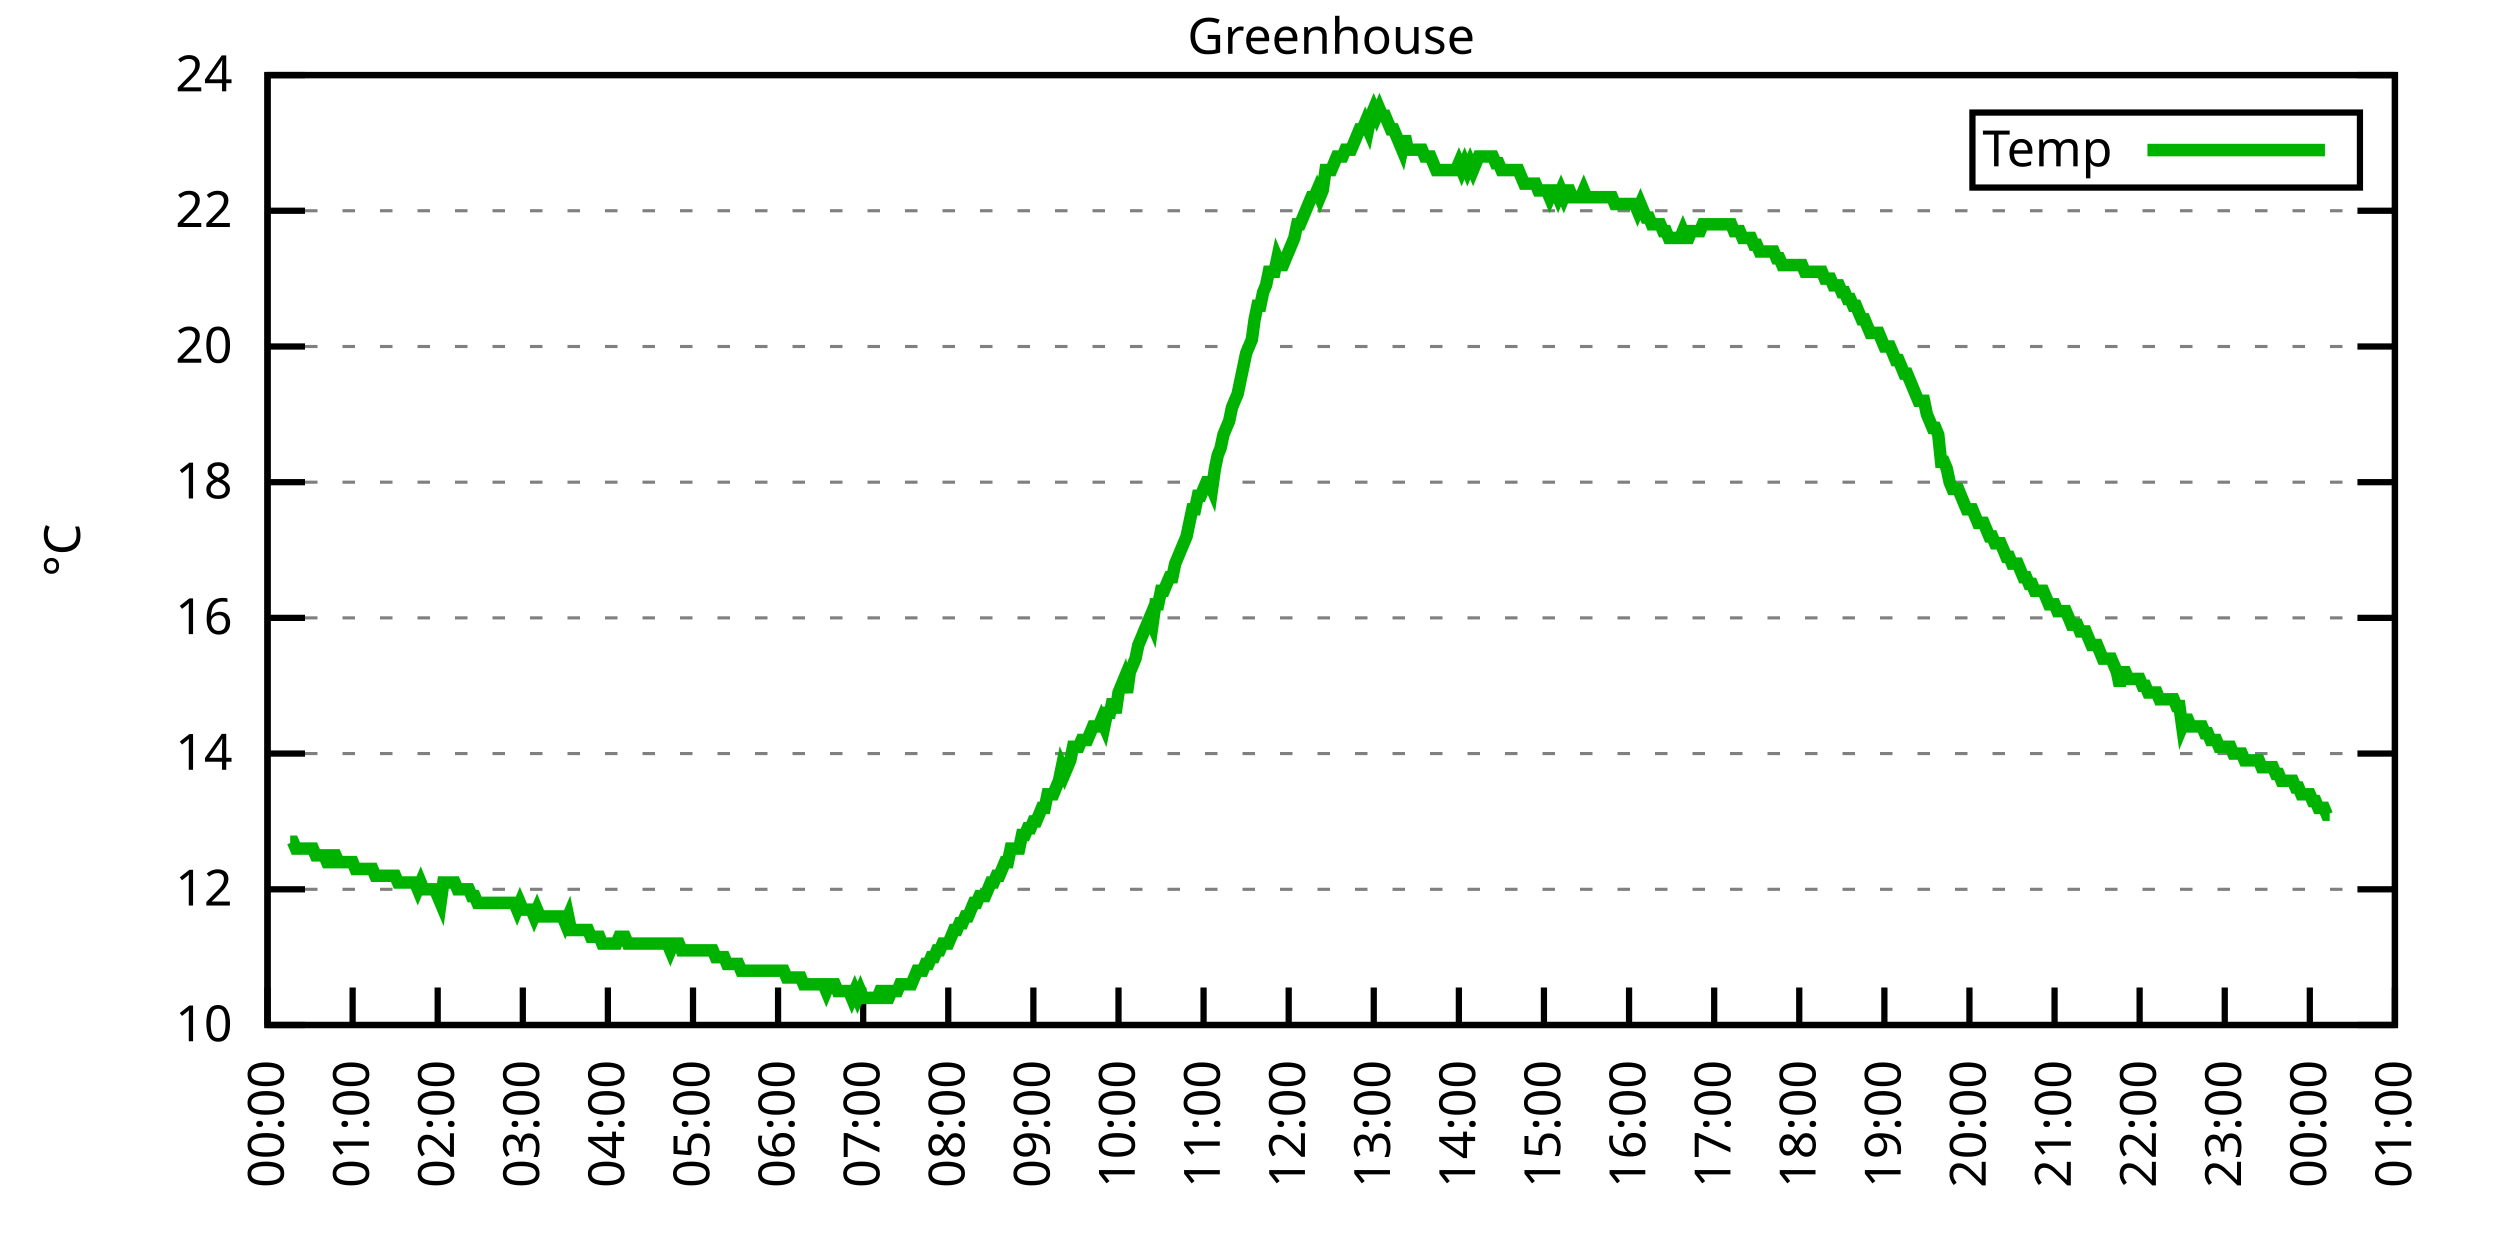
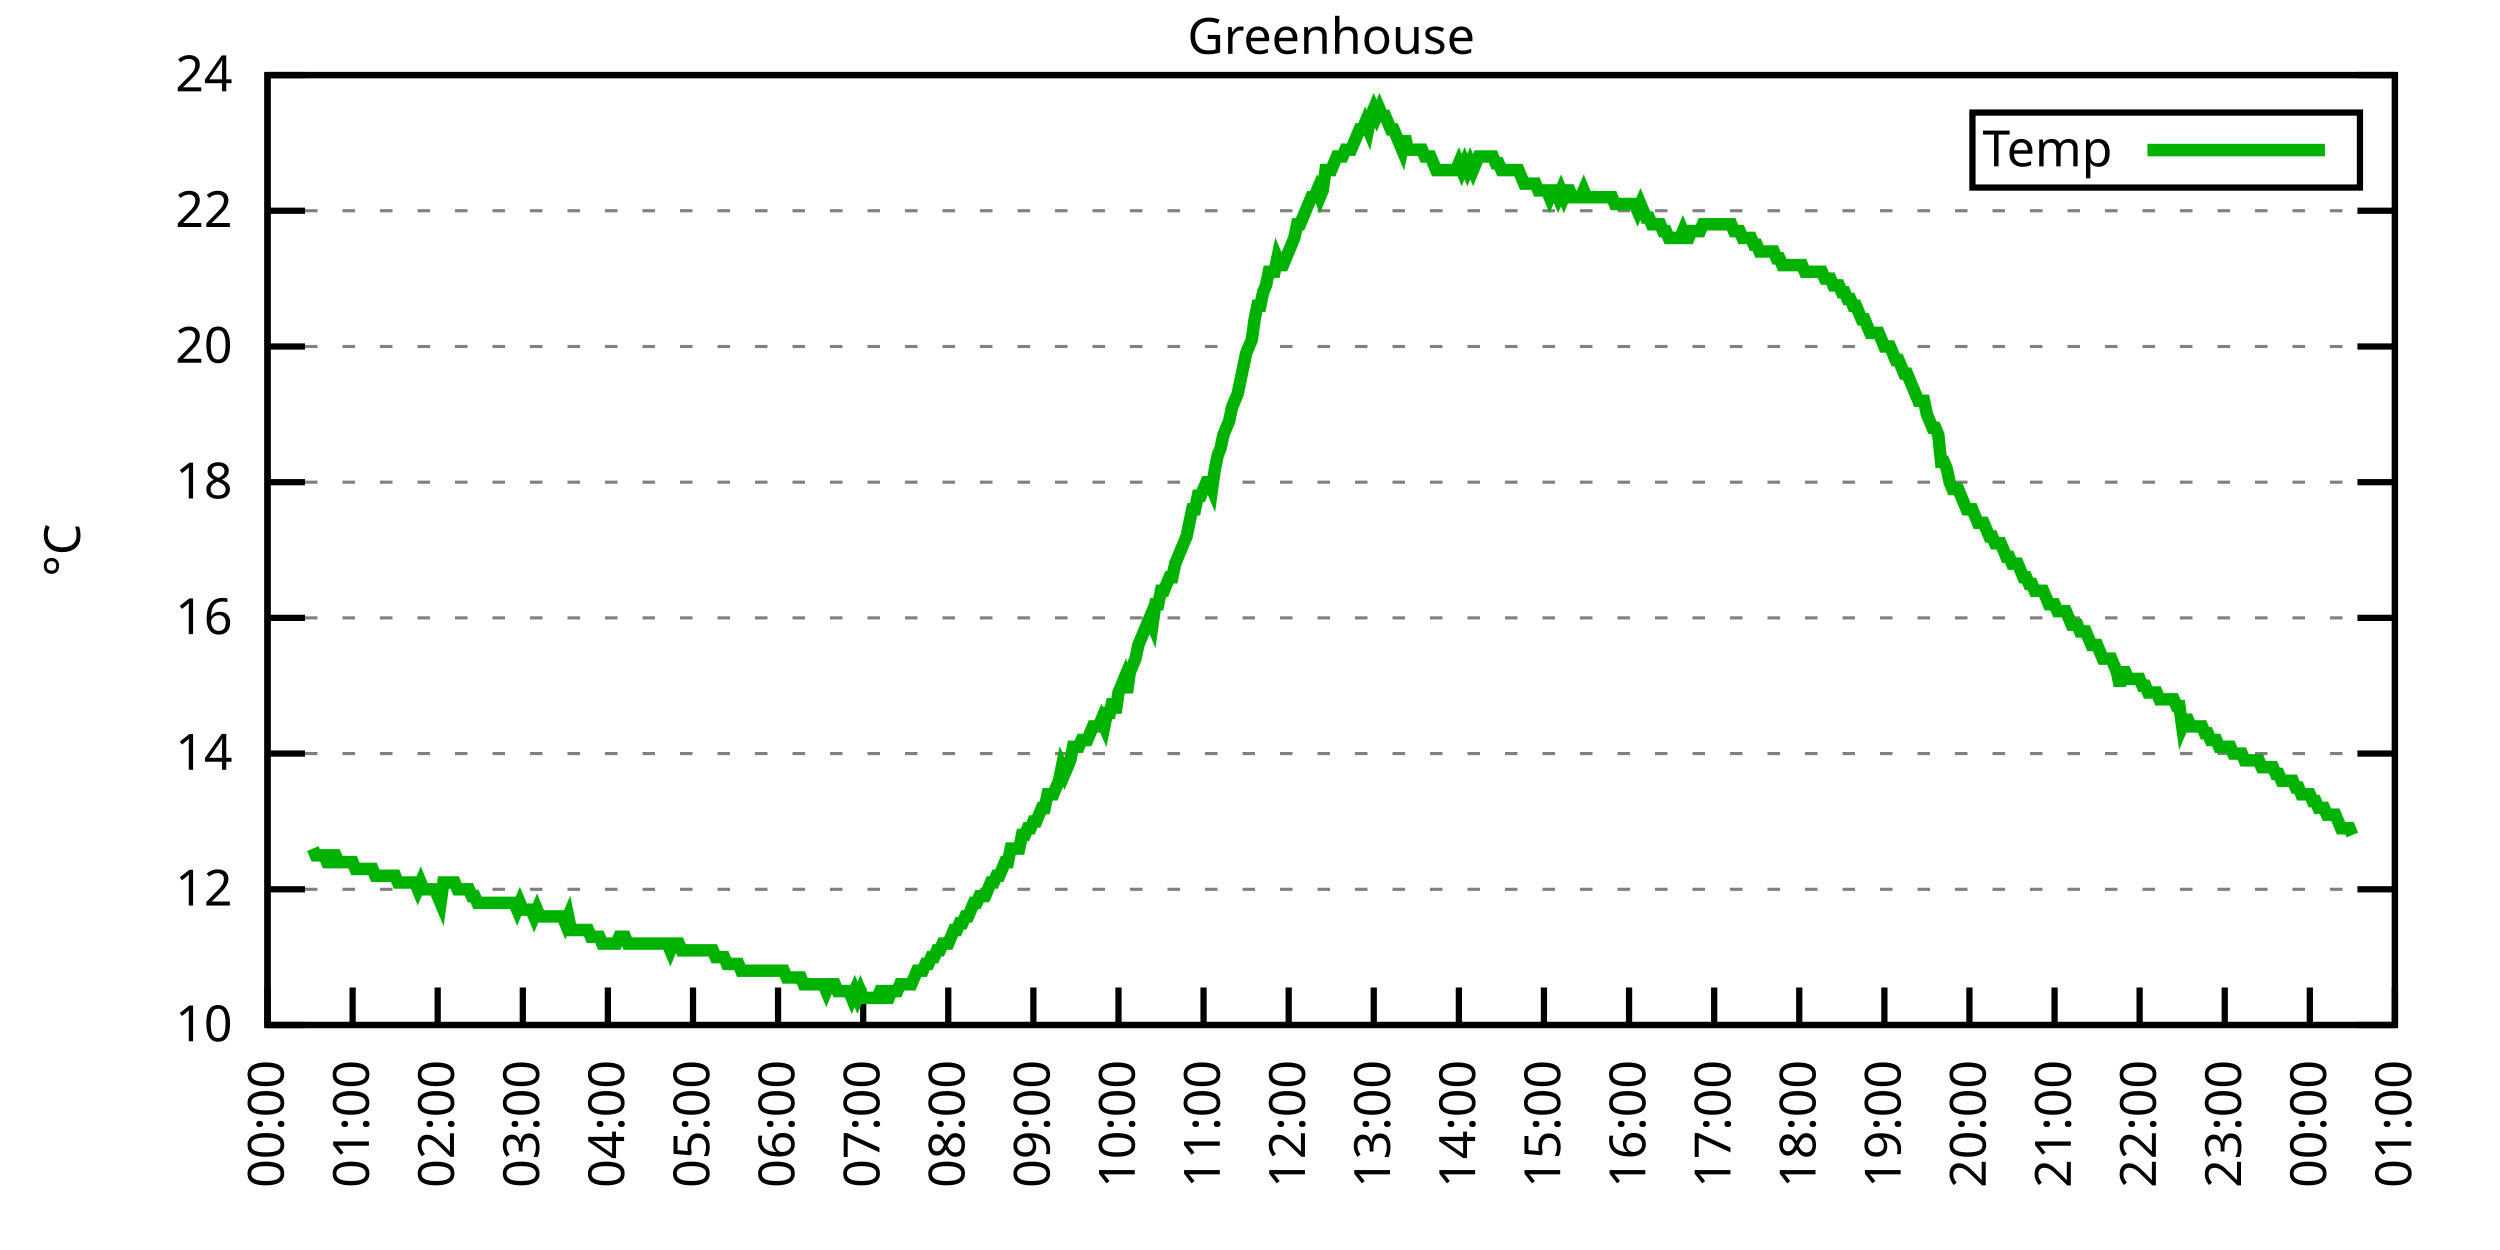
<svg xmlns="http://www.w3.org/2000/svg" xmlns:xlink="http://www.w3.org/1999/xlink" width="400" height="200" viewBox="0 0 400 200">
  <g id="gnuplot_canvas">
    <rect x="0" y="0" width="400" height="200" fill="none" />
    <defs>
      <circle id="gpDot" r="0.5" stroke-width="0.5" stroke="currentColor" />
      <path id="gpPt0" stroke-width="0.333" stroke="currentColor" d="M-1,0 h2 M0,-1 v2" />
      <path id="gpPt1" stroke-width="0.333" stroke="currentColor" d="M-1,-1 L1,1 M1,-1 L-1,1" />
      <path id="gpPt2" stroke-width="0.333" stroke="currentColor" d="M-1,0 L1,0 M0,-1 L0,1 M-1,-1 L1,1 M-1,1 L1,-1" />
      <rect id="gpPt3" stroke-width="0.333" stroke="currentColor" x="-1" y="-1" width="2" height="2" />
      <rect id="gpPt4" stroke-width="0.333" stroke="currentColor" fill="currentColor" x="-1" y="-1" width="2" height="2" />
      <circle id="gpPt5" stroke-width="0.333" stroke="currentColor" cx="0" cy="0" r="1" />
      <use xlink:href="#gpPt5" id="gpPt6" fill="currentColor" stroke="none" />
      <path id="gpPt7" stroke-width="0.333" stroke="currentColor" d="M0,-1.33 L-1.33,0.67 L1.33,0.67 z" />
      <use xlink:href="#gpPt7" id="gpPt8" fill="currentColor" stroke="none" />
      <use xlink:href="#gpPt7" id="gpPt9" stroke="currentColor" transform="rotate(180)" />
      <use xlink:href="#gpPt9" id="gpPt10" fill="currentColor" stroke="none" />
      <use xlink:href="#gpPt3" id="gpPt11" stroke="currentColor" transform="rotate(45)" />
      <use xlink:href="#gpPt11" id="gpPt12" fill="currentColor" stroke="none" />
      <path id="gpPt13" stroke-width="0.333" stroke="currentColor" d="M0,1.330 L1.265,0.411 L0.782,-1.067 L-0.782,-1.076 L-1.265,0.411 z" />
      <use xlink:href="#gpPt13" id="gpPt14" fill="currentColor" stroke="none" />
      <filter id="textbox" filterUnits="objectBoundingBox" x="0" y="0" height="1" width="1">
        <feFlood flood-color="white" flood-opacity="1" result="bgnd" />
        <feComposite in="SourceGraphic" in2="bgnd" operator="atop" />
      </filter>
      <filter id="greybox" filterUnits="objectBoundingBox" x="0" y="0" height="1" width="1">
        <feFlood flood-color="lightgrey" flood-opacity="1" result="grey" />
        <feComposite in="SourceGraphic" in2="grey" operator="atop" />
      </filter>
    </defs>
    <g fill="none" color="white" stroke="currentColor" stroke-width="1.00" stroke-linecap="butt" stroke-linejoin="miter">
</g>
    <g fill="none" color="black" stroke="currentColor" stroke-width="1.00" stroke-linecap="butt" stroke-linejoin="miter">
      <g stroke="none" shape-rendering="crispEdges">
        <polygon fill="rgb(255, 255, 255)" points="42.80,164.00 383.18,164.00 383.18,12.02 42.80,12.02 " />
      </g>
    </g>
    <g fill="none" color="black" stroke="currentColor" stroke-width="1.00" stroke-linecap="butt" stroke-linejoin="miter">
</g>
    <g fill="none" color="black" stroke="black" stroke-width="0.50" stroke-linecap="butt" stroke-linejoin="miter">
</g>
    <g fill="none" color="gray" stroke="currentColor" stroke-width="0.50" stroke-linecap="butt" stroke-linejoin="miter">
      <path stroke="gray" stroke-dasharray="2,4" class="gridline" d="M42.80,164.00 L383.19,164.00  " />
    </g>
    <g fill="none" color="gray" stroke="gray" stroke-width="1.00" stroke-linecap="butt" stroke-linejoin="miter">
</g>
    <g fill="none" color="black" stroke="currentColor" stroke-width="1.00" stroke-linecap="butt" stroke-linejoin="miter">
      <path stroke="black" d="M42.80,164.00 L48.80,164.00 M383.19,164.00 L377.19,164.00  " />
      <g transform="translate(37.20,166.60)" stroke="none" fill="black" font-family="Sans" font-size="8.00" text-anchor="end">
        <text>
          <tspan font-family="Sans"> 10</tspan>
        </text>
      </g>
    </g>
    <g fill="none" color="black" stroke="currentColor" stroke-width="1.00" stroke-linecap="butt" stroke-linejoin="miter">
</g>
    <g fill="none" color="black" stroke="black" stroke-width="0.50" stroke-linecap="butt" stroke-linejoin="miter">
</g>
    <g fill="none" color="gray" stroke="currentColor" stroke-width="0.50" stroke-linecap="butt" stroke-linejoin="miter">
      <path stroke="gray" stroke-dasharray="2,4" class="gridline" d="M42.80,142.29 L383.19,142.29  " />
    </g>
    <g fill="none" color="gray" stroke="gray" stroke-width="1.00" stroke-linecap="butt" stroke-linejoin="miter">
</g>
    <g fill="none" color="black" stroke="currentColor" stroke-width="1.00" stroke-linecap="butt" stroke-linejoin="miter">
      <path stroke="black" d="M42.80,142.29 L48.80,142.29 M383.19,142.29 L377.19,142.29  " />
      <g transform="translate(37.20,144.89)" stroke="none" fill="black" font-family="Sans" font-size="8.00" text-anchor="end">
        <text>
          <tspan font-family="Sans"> 12</tspan>
        </text>
      </g>
    </g>
    <g fill="none" color="black" stroke="currentColor" stroke-width="1.00" stroke-linecap="butt" stroke-linejoin="miter">
</g>
    <g fill="none" color="black" stroke="black" stroke-width="0.50" stroke-linecap="butt" stroke-linejoin="miter">
</g>
    <g fill="none" color="gray" stroke="currentColor" stroke-width="0.50" stroke-linecap="butt" stroke-linejoin="miter">
      <path stroke="gray" stroke-dasharray="2,4" class="gridline" d="M42.80,120.57 L383.19,120.57  " />
    </g>
    <g fill="none" color="gray" stroke="gray" stroke-width="1.00" stroke-linecap="butt" stroke-linejoin="miter">
</g>
    <g fill="none" color="black" stroke="currentColor" stroke-width="1.00" stroke-linecap="butt" stroke-linejoin="miter">
      <path stroke="black" d="M42.80,120.57 L48.80,120.57 M383.19,120.57 L377.19,120.57  " />
      <g transform="translate(37.20,123.17)" stroke="none" fill="black" font-family="Sans" font-size="8.00" text-anchor="end">
        <text>
          <tspan font-family="Sans"> 14</tspan>
        </text>
      </g>
    </g>
    <g fill="none" color="black" stroke="currentColor" stroke-width="1.00" stroke-linecap="butt" stroke-linejoin="miter">
</g>
    <g fill="none" color="black" stroke="black" stroke-width="0.50" stroke-linecap="butt" stroke-linejoin="miter">
</g>
    <g fill="none" color="gray" stroke="currentColor" stroke-width="0.50" stroke-linecap="butt" stroke-linejoin="miter">
      <path stroke="gray" stroke-dasharray="2,4" class="gridline" d="M42.80,98.86 L383.19,98.86  " />
    </g>
    <g fill="none" color="gray" stroke="gray" stroke-width="1.00" stroke-linecap="butt" stroke-linejoin="miter">
</g>
    <g fill="none" color="black" stroke="currentColor" stroke-width="1.00" stroke-linecap="butt" stroke-linejoin="miter">
      <path stroke="black" d="M42.80,98.86 L48.80,98.86 M383.19,98.86 L377.19,98.86  " />
      <g transform="translate(37.20,101.46)" stroke="none" fill="black" font-family="Sans" font-size="8.00" text-anchor="end">
        <text>
          <tspan font-family="Sans"> 16</tspan>
        </text>
      </g>
    </g>
    <g fill="none" color="black" stroke="currentColor" stroke-width="1.00" stroke-linecap="butt" stroke-linejoin="miter">
</g>
    <g fill="none" color="black" stroke="black" stroke-width="0.50" stroke-linecap="butt" stroke-linejoin="miter">
</g>
    <g fill="none" color="gray" stroke="currentColor" stroke-width="0.50" stroke-linecap="butt" stroke-linejoin="miter">
      <path stroke="gray" stroke-dasharray="2,4" class="gridline" d="M42.80,77.15 L383.19,77.15  " />
    </g>
    <g fill="none" color="gray" stroke="gray" stroke-width="1.00" stroke-linecap="butt" stroke-linejoin="miter">
</g>
    <g fill="none" color="black" stroke="currentColor" stroke-width="1.00" stroke-linecap="butt" stroke-linejoin="miter">
      <path stroke="black" d="M42.80,77.15 L48.80,77.15 M383.19,77.15 L377.19,77.15  " />
      <g transform="translate(37.20,79.75)" stroke="none" fill="black" font-family="Sans" font-size="8.00" text-anchor="end">
        <text>
          <tspan font-family="Sans"> 18</tspan>
        </text>
      </g>
    </g>
    <g fill="none" color="black" stroke="currentColor" stroke-width="1.00" stroke-linecap="butt" stroke-linejoin="miter">
</g>
    <g fill="none" color="black" stroke="black" stroke-width="0.50" stroke-linecap="butt" stroke-linejoin="miter">
</g>
    <g fill="none" color="gray" stroke="currentColor" stroke-width="0.50" stroke-linecap="butt" stroke-linejoin="miter">
      <path stroke="gray" stroke-dasharray="2,4" class="gridline" d="M42.80,55.44 L383.19,55.44  " />
    </g>
    <g fill="none" color="gray" stroke="gray" stroke-width="1.00" stroke-linecap="butt" stroke-linejoin="miter">
</g>
    <g fill="none" color="black" stroke="currentColor" stroke-width="1.00" stroke-linecap="butt" stroke-linejoin="miter">
      <path stroke="black" d="M42.80,55.44 L48.80,55.44 M383.19,55.44 L377.19,55.44  " />
      <g transform="translate(37.20,58.04)" stroke="none" fill="black" font-family="Sans" font-size="8.00" text-anchor="end">
        <text>
          <tspan font-family="Sans"> 20</tspan>
        </text>
      </g>
    </g>
    <g fill="none" color="black" stroke="currentColor" stroke-width="1.00" stroke-linecap="butt" stroke-linejoin="miter">
</g>
    <g fill="none" color="black" stroke="black" stroke-width="0.50" stroke-linecap="butt" stroke-linejoin="miter">
</g>
    <g fill="none" color="gray" stroke="currentColor" stroke-width="0.50" stroke-linecap="butt" stroke-linejoin="miter">
      <path stroke="gray" stroke-dasharray="2,4" class="gridline" d="M42.80,33.72 L383.19,33.72  " />
    </g>
    <g fill="none" color="gray" stroke="gray" stroke-width="1.00" stroke-linecap="butt" stroke-linejoin="miter">
</g>
    <g fill="none" color="black" stroke="currentColor" stroke-width="1.00" stroke-linecap="butt" stroke-linejoin="miter">
      <path stroke="black" d="M42.80,33.72 L48.80,33.72 M383.19,33.72 L377.19,33.72  " />
      <g transform="translate(37.20,36.32)" stroke="none" fill="black" font-family="Sans" font-size="8.00" text-anchor="end">
        <text>
          <tspan font-family="Sans"> 22</tspan>
        </text>
      </g>
    </g>
    <g fill="none" color="black" stroke="currentColor" stroke-width="1.00" stroke-linecap="butt" stroke-linejoin="miter">
</g>
    <g fill="none" color="black" stroke="black" stroke-width="0.50" stroke-linecap="butt" stroke-linejoin="miter">
</g>
    <g fill="none" color="gray" stroke="currentColor" stroke-width="0.50" stroke-linecap="butt" stroke-linejoin="miter">
      <path stroke="gray" stroke-dasharray="2,4" class="gridline" d="M42.80,12.01 L383.19,12.01  " />
    </g>
    <g fill="none" color="gray" stroke="gray" stroke-width="1.00" stroke-linecap="butt" stroke-linejoin="miter">
</g>
    <g fill="none" color="black" stroke="currentColor" stroke-width="1.00" stroke-linecap="butt" stroke-linejoin="miter">
      <path stroke="black" d="M42.80,12.01 L48.80,12.01 M383.19,12.01 L377.19,12.01  " />
      <g transform="translate(37.20,14.61)" stroke="none" fill="black" font-family="Sans" font-size="8.00" text-anchor="end">
        <text>
          <tspan font-family="Sans"> 24</tspan>
        </text>
      </g>
    </g>
    <g fill="none" color="black" stroke="currentColor" stroke-width="1.00" stroke-linecap="butt" stroke-linejoin="miter">
      <path stroke="black" d="M42.80,164.00 L42.80,158.00  " />
      <g transform="translate(45.40,169.60) rotate(270.00)" stroke="none" fill="black" font-family="Sans" font-size="8.00" text-anchor="end">
        <text>
          <tspan font-family="Sans">00:00</tspan>
        </text>
      </g>
    </g>
    <g fill="none" color="black" stroke="currentColor" stroke-width="1.00" stroke-linecap="butt" stroke-linejoin="miter">
      <path stroke="black" d="M56.42,164.00 L56.42,158.00  " />
      <g transform="translate(59.02,169.60) rotate(270.00)" stroke="none" fill="black" font-family="Sans" font-size="8.00" text-anchor="end">
        <text>
          <tspan font-family="Sans">01:00</tspan>
        </text>
      </g>
    </g>
    <g fill="none" color="black" stroke="currentColor" stroke-width="1.00" stroke-linecap="butt" stroke-linejoin="miter">
      <path stroke="black" d="M70.03,164.00 L70.03,158.00  " />
      <g transform="translate(72.63,169.60) rotate(270.00)" stroke="none" fill="black" font-family="Sans" font-size="8.00" text-anchor="end">
        <text>
          <tspan font-family="Sans">02:00</tspan>
        </text>
      </g>
    </g>
    <g fill="none" color="black" stroke="currentColor" stroke-width="1.00" stroke-linecap="butt" stroke-linejoin="miter">
      <path stroke="black" d="M83.65,164.00 L83.65,158.00  " />
      <g transform="translate(86.25,169.60) rotate(270.00)" stroke="none" fill="black" font-family="Sans" font-size="8.00" text-anchor="end">
        <text>
          <tspan font-family="Sans">03:00</tspan>
        </text>
      </g>
    </g>
    <g fill="none" color="black" stroke="currentColor" stroke-width="1.00" stroke-linecap="butt" stroke-linejoin="miter">
      <path stroke="black" d="M97.26,164.00 L97.26,158.00  " />
      <g transform="translate(99.86,169.60) rotate(270.00)" stroke="none" fill="black" font-family="Sans" font-size="8.00" text-anchor="end">
        <text>
          <tspan font-family="Sans">04:00</tspan>
        </text>
      </g>
    </g>
    <g fill="none" color="black" stroke="currentColor" stroke-width="1.00" stroke-linecap="butt" stroke-linejoin="miter">
      <path stroke="black" d="M110.88,164.00 L110.88,158.00  " />
      <g transform="translate(113.48,169.60) rotate(270.00)" stroke="none" fill="black" font-family="Sans" font-size="8.00" text-anchor="end">
        <text>
          <tspan font-family="Sans">05:00</tspan>
        </text>
      </g>
    </g>
    <g fill="none" color="black" stroke="currentColor" stroke-width="1.00" stroke-linecap="butt" stroke-linejoin="miter">
      <path stroke="black" d="M124.49,164.00 L124.49,158.00  " />
      <g transform="translate(127.09,169.60) rotate(270.00)" stroke="none" fill="black" font-family="Sans" font-size="8.00" text-anchor="end">
        <text>
          <tspan font-family="Sans">06:00</tspan>
        </text>
      </g>
    </g>
    <g fill="none" color="black" stroke="currentColor" stroke-width="1.00" stroke-linecap="butt" stroke-linejoin="miter">
      <path stroke="black" d="M138.11,164.00 L138.11,158.00  " />
      <g transform="translate(140.71,169.60) rotate(270.00)" stroke="none" fill="black" font-family="Sans" font-size="8.00" text-anchor="end">
        <text>
          <tspan font-family="Sans">07:00</tspan>
        </text>
      </g>
    </g>
    <g fill="none" color="black" stroke="currentColor" stroke-width="1.00" stroke-linecap="butt" stroke-linejoin="miter">
      <path stroke="black" d="M151.72,164.00 L151.72,158.00  " />
      <g transform="translate(154.32,169.60) rotate(270.00)" stroke="none" fill="black" font-family="Sans" font-size="8.00" text-anchor="end">
        <text>
          <tspan font-family="Sans">08:00</tspan>
        </text>
      </g>
    </g>
    <g fill="none" color="black" stroke="currentColor" stroke-width="1.00" stroke-linecap="butt" stroke-linejoin="miter">
      <path stroke="black" d="M165.34,164.00 L165.34,158.00  " />
      <g transform="translate(167.94,169.60) rotate(270.00)" stroke="none" fill="black" font-family="Sans" font-size="8.00" text-anchor="end">
        <text>
          <tspan font-family="Sans">09:00</tspan>
        </text>
      </g>
    </g>
    <g fill="none" color="black" stroke="currentColor" stroke-width="1.00" stroke-linecap="butt" stroke-linejoin="miter">
      <path stroke="black" d="M178.96,164.00 L178.96,158.00  " />
      <g transform="translate(181.56,169.60) rotate(270.00)" stroke="none" fill="black" font-family="Sans" font-size="8.00" text-anchor="end">
        <text>
          <tspan font-family="Sans">10:00</tspan>
        </text>
      </g>
    </g>
    <g fill="none" color="black" stroke="currentColor" stroke-width="1.00" stroke-linecap="butt" stroke-linejoin="miter">
      <path stroke="black" d="M192.57,164.00 L192.57,158.00  " />
      <g transform="translate(195.17,169.60) rotate(270.00)" stroke="none" fill="black" font-family="Sans" font-size="8.00" text-anchor="end">
        <text>
          <tspan font-family="Sans">11:00</tspan>
        </text>
      </g>
    </g>
    <g fill="none" color="black" stroke="currentColor" stroke-width="1.00" stroke-linecap="butt" stroke-linejoin="miter">
      <path stroke="black" d="M206.19,164.00 L206.19,158.00  " />
      <g transform="translate(208.79,169.60) rotate(270.00)" stroke="none" fill="black" font-family="Sans" font-size="8.00" text-anchor="end">
        <text>
          <tspan font-family="Sans">12:00</tspan>
        </text>
      </g>
    </g>
    <g fill="none" color="black" stroke="currentColor" stroke-width="1.00" stroke-linecap="butt" stroke-linejoin="miter">
      <path stroke="black" d="M219.80,164.00 L219.80,158.00  " />
      <g transform="translate(222.40,169.60) rotate(270.00)" stroke="none" fill="black" font-family="Sans" font-size="8.00" text-anchor="end">
        <text>
          <tspan font-family="Sans">13:00</tspan>
        </text>
      </g>
    </g>
    <g fill="none" color="black" stroke="currentColor" stroke-width="1.00" stroke-linecap="butt" stroke-linejoin="miter">
      <path stroke="black" d="M233.42,164.00 L233.42,158.00  " />
      <g transform="translate(236.02,169.60) rotate(270.00)" stroke="none" fill="black" font-family="Sans" font-size="8.00" text-anchor="end">
        <text>
          <tspan font-family="Sans">14:00</tspan>
        </text>
      </g>
    </g>
    <g fill="none" color="black" stroke="currentColor" stroke-width="1.00" stroke-linecap="butt" stroke-linejoin="miter">
      <path stroke="black" d="M247.03,164.00 L247.03,158.00  " />
      <g transform="translate(249.63,169.60) rotate(270.00)" stroke="none" fill="black" font-family="Sans" font-size="8.00" text-anchor="end">
        <text>
          <tspan font-family="Sans">15:00</tspan>
        </text>
      </g>
    </g>
    <g fill="none" color="black" stroke="currentColor" stroke-width="1.00" stroke-linecap="butt" stroke-linejoin="miter">
      <path stroke="black" d="M260.65,164.00 L260.65,158.00  " />
      <g transform="translate(263.25,169.60) rotate(270.00)" stroke="none" fill="black" font-family="Sans" font-size="8.00" text-anchor="end">
        <text>
          <tspan font-family="Sans">16:00</tspan>
        </text>
      </g>
    </g>
    <g fill="none" color="black" stroke="currentColor" stroke-width="1.00" stroke-linecap="butt" stroke-linejoin="miter">
      <path stroke="black" d="M274.27,164.00 L274.27,158.00  " />
      <g transform="translate(276.87,169.60) rotate(270.00)" stroke="none" fill="black" font-family="Sans" font-size="8.00" text-anchor="end">
        <text>
          <tspan font-family="Sans">17:00</tspan>
        </text>
      </g>
    </g>
    <g fill="none" color="black" stroke="currentColor" stroke-width="1.00" stroke-linecap="butt" stroke-linejoin="miter">
      <path stroke="black" d="M287.88,164.00 L287.88,158.00  " />
      <g transform="translate(290.48,169.60) rotate(270.00)" stroke="none" fill="black" font-family="Sans" font-size="8.00" text-anchor="end">
        <text>
          <tspan font-family="Sans">18:00</tspan>
        </text>
      </g>
    </g>
    <g fill="none" color="black" stroke="currentColor" stroke-width="1.00" stroke-linecap="butt" stroke-linejoin="miter">
      <path stroke="black" d="M301.50,164.00 L301.50,158.00  " />
      <g transform="translate(304.10,169.60) rotate(270.00)" stroke="none" fill="black" font-family="Sans" font-size="8.00" text-anchor="end">
        <text>
          <tspan font-family="Sans">19:00</tspan>
        </text>
      </g>
    </g>
    <g fill="none" color="black" stroke="currentColor" stroke-width="1.00" stroke-linecap="butt" stroke-linejoin="miter">
      <path stroke="black" d="M315.11,164.00 L315.11,158.00  " />
      <g transform="translate(317.71,169.60) rotate(270.00)" stroke="none" fill="black" font-family="Sans" font-size="8.00" text-anchor="end">
        <text>
          <tspan font-family="Sans">20:00</tspan>
        </text>
      </g>
    </g>
    <g fill="none" color="black" stroke="currentColor" stroke-width="1.00" stroke-linecap="butt" stroke-linejoin="miter">
      <path stroke="black" d="M328.73,164.00 L328.73,158.00  " />
      <g transform="translate(331.33,169.60) rotate(270.00)" stroke="none" fill="black" font-family="Sans" font-size="8.00" text-anchor="end">
        <text>
          <tspan font-family="Sans">21:00</tspan>
        </text>
      </g>
    </g>
    <g fill="none" color="black" stroke="currentColor" stroke-width="1.00" stroke-linecap="butt" stroke-linejoin="miter">
      <path stroke="black" d="M342.34,164.00 L342.34,158.00  " />
      <g transform="translate(344.94,169.60) rotate(270.00)" stroke="none" fill="black" font-family="Sans" font-size="8.00" text-anchor="end">
        <text>
          <tspan font-family="Sans">22:00</tspan>
        </text>
      </g>
    </g>
    <g fill="none" color="black" stroke="currentColor" stroke-width="1.00" stroke-linecap="butt" stroke-linejoin="miter">
      <path stroke="black" d="M355.96,164.00 L355.96,158.00  " />
      <g transform="translate(358.56,169.60) rotate(270.00)" stroke="none" fill="black" font-family="Sans" font-size="8.00" text-anchor="end">
        <text>
          <tspan font-family="Sans">23:00</tspan>
        </text>
      </g>
    </g>
    <g fill="none" color="black" stroke="currentColor" stroke-width="1.00" stroke-linecap="butt" stroke-linejoin="miter">
      <path stroke="black" d="M369.57,164.00 L369.57,158.00  " />
      <g transform="translate(372.17,169.60) rotate(270.00)" stroke="none" fill="black" font-family="Sans" font-size="8.00" text-anchor="end">
        <text>
          <tspan font-family="Sans">00:00</tspan>
        </text>
      </g>
    </g>
    <g fill="none" color="black" stroke="currentColor" stroke-width="1.00" stroke-linecap="butt" stroke-linejoin="miter">
      <path stroke="black" d="M383.19,164.00 L383.19,158.00  " />
      <g transform="translate(385.79,169.60) rotate(270.00)" stroke="none" fill="black" font-family="Sans" font-size="8.00" text-anchor="end">
        <text>
          <tspan font-family="Sans">01:00</tspan>
        </text>
      </g>
    </g>
    <g fill="none" color="black" stroke="currentColor" stroke-width="1.00" stroke-linecap="butt" stroke-linejoin="miter">
</g>
    <g fill="none" color="black" stroke="currentColor" stroke-width="1.00" stroke-linecap="butt" stroke-linejoin="miter">
      <path stroke="black" d="M42.80,12.01 L42.80,164.00 L383.19,164.00 L383.19,12.01 L42.80,12.01 Z  " />
    </g>
    <g fill="none" color="black" stroke="currentColor" stroke-width="1.00" stroke-linecap="butt" stroke-linejoin="miter">
</g>
    <g fill="none" color="black" stroke="currentColor" stroke-width="1.00" stroke-linecap="butt" stroke-linejoin="miter">
      <path stroke="black" d="M315.59,30.01 L315.59,18.01 L377.59,18.01 L377.59,30.01 L315.59,30.01 Z  " />
    </g>
    <g id="Greenhouse_plot_1">
      <g fill="none" color="white" stroke="black" stroke-width="2.00" stroke-linecap="butt" stroke-linejoin="miter">
</g>
      <g fill="none" color="black" stroke="currentColor" stroke-width="2.00" stroke-linecap="butt" stroke-linejoin="miter">
        <g transform="translate(337.99,26.61)" stroke="none" fill="black" font-family="Sans" font-size="8.00" text-anchor="end">
          <text>
            <tspan font-family="Sans">Temp</tspan>
          </text>
        </g>
      </g>
      <g fill="none" color="black" stroke="currentColor" stroke-width="2.00" stroke-linecap="butt" stroke-linejoin="miter">
-         <path stroke="rgb(  0, 178,   0)" d="M343.59,24.01 L371.99,24.01 M46.43,134.69 L46.88,134.69 L47.34,135.77 L47.79,135.77 L48.25,135.77 L48.70,135.77   L49.15,135.77 L49.61,135.77 L50.06,135.77 L50.52,136.86 L50.97,136.86 L51.42,136.86 L51.88,136.86 L52.33,137.94   L52.78,137.94 L53.24,136.86 L53.69,136.86 L54.15,137.94 L54.60,137.94 L55.05,137.94 L55.51,137.94 L55.96,137.94   L56.42,137.94 L56.87,139.03 L57.32,139.03 L57.78,139.03 L58.23,139.03 L58.68,139.03 L59.14,139.03 L59.59,139.03   L60.05,140.12 L60.50,140.12 L60.95,140.12 L61.41,140.12 L61.86,140.12 L62.32,140.12 L62.77,140.12 L63.22,140.12   L63.68,141.20 L64.13,141.20 L64.58,141.20 L65.04,141.20 L65.49,141.20 L65.95,141.20 L66.40,141.20 L66.85,142.29   L67.31,141.20 L67.76,142.29 L68.22,142.29 L68.67,142.29 L69.12,142.29 L69.58,142.29 L70.03,143.37 L70.49,144.46   L70.94,141.20 L71.39,141.20 L71.85,141.20 L72.30,141.20 L72.75,141.20 L73.21,142.29 L73.66,142.29 L74.12,142.29   L74.57,142.29 L75.02,142.29 L75.48,143.37 L75.93,143.37 L76.39,144.46 L76.84,144.46 L77.29,144.46 L77.75,144.46   L78.20,144.46 L78.65,144.46 L79.11,144.46 L79.56,144.46 L80.02,144.46 L80.47,144.46 L80.92,144.46 L81.38,144.46   L81.83,144.46 L82.29,144.46 L82.74,145.54 L83.19,144.46 L83.65,145.54 L84.10,145.54 L84.55,145.54 L85.01,145.54   L85.46,146.63 L85.92,145.54 L86.37,146.63 L86.82,146.63 L87.28,146.63 L87.73,146.63 L88.19,146.63 L88.64,146.63   L89.09,146.63 L89.55,146.63 L90.00,146.63 L90.45,147.72 L90.91,146.63 L91.36,148.80 L91.82,148.80 L92.27,148.80   L92.72,148.80 L93.18,148.80 L93.63,148.80 L94.09,148.80 L94.54,149.89 L94.99,149.89 L95.45,149.89 L95.90,149.89   L96.35,150.97 L96.81,150.97 L97.26,150.97 L97.72,150.97 L98.17,150.97 L98.62,150.97 L99.08,149.89 L99.53,149.89   L99.99,149.89 L100.44,150.97 L100.89,150.97 L101.35,150.97 L101.80,150.97 L102.25,150.97 L102.71,150.97 L103.16,150.97   L103.62,150.97 L104.07,150.97 L104.52,150.97 L104.98,150.97 L105.43,150.97 L105.89,150.97 L106.34,150.97 L106.79,150.97   L107.25,152.06 L107.70,150.97 L108.15,150.97 L108.61,150.97 L109.06,152.06 L109.52,152.06 L109.97,152.06 L110.42,152.06   L110.88,152.06 L111.33,152.06 L111.79,152.06 L112.24,152.06 L112.69,152.06 L113.15,152.06 L113.60,152.06 L114.05,152.06   L114.51,153.14 L114.96,153.14 L115.42,153.14 L115.87,153.14 L116.32,154.23 L116.78,154.23 L117.23,154.23 L117.69,154.23   L118.14,154.23 L118.59,155.31 L119.05,155.31 L119.50,155.31 L119.96,155.31 L120.41,155.31 L120.86,155.31 L121.32,155.31   L121.77,155.31 L122.22,155.31 L122.68,155.31 L123.13,155.31 L123.59,155.31 L124.04,155.31 L124.49,155.31 L124.95,155.31   L125.40,155.31 L125.86,156.40 L126.31,156.40 L126.76,156.40 L127.22,156.40 L127.67,156.40 L128.12,156.40 L128.58,157.49   L129.03,157.49 L129.49,157.49 L129.94,157.49 L130.39,157.49 L130.85,157.49 L131.30,157.49 L131.76,157.49 L132.21,158.57   L132.66,157.49 L133.12,157.49 L133.57,157.49 L134.02,158.57 L134.48,158.57 L134.93,158.57 L135.39,158.57 L135.84,158.57   L136.29,159.66 L136.75,158.57 L137.20,159.66 L137.66,158.57 L138.11,159.66 L138.56,159.66 L139.02,159.66 L139.47,159.66   L139.92,159.66 L140.38,159.66 L140.83,158.57 L141.29,158.57 L141.74,159.66 L142.19,159.66 L142.65,158.57 L143.10,158.57   L143.56,158.57 L144.01,157.49 L144.46,157.49 L144.92,157.49 L145.37,157.49 L145.82,157.49 L146.28,156.40 L146.73,155.31   L147.19,155.31 L147.64,155.31 L148.09,154.23 L148.55,154.23 L149.00,153.14 L149.46,153.14 L149.91,152.06 L150.36,152.06   L150.82,150.97 L151.27,150.97 L151.72,150.97 L152.18,149.89 L152.63,148.80 L153.09,148.80 L153.54,147.72 L153.99,147.72   L154.45,146.63 L154.90,146.63 L155.36,145.54 L155.81,144.46 L156.26,144.46 L156.72,143.37 L157.17,143.37 L157.62,143.37   L158.08,142.29 L158.53,141.20 L158.99,141.20 L159.44,140.12 L159.89,140.12 L160.35,139.03 L160.80,137.94 L161.26,137.94   L161.71,135.77 L162.16,135.77 L162.62,135.77 L163.07,135.77 L163.52,133.60 L163.98,133.60 L164.43,132.52 L164.89,132.52   L165.34,131.43 L165.79,131.43 L166.25,130.35 L166.70,129.26 L167.16,129.26 L167.61,127.09 L168.06,127.09 L168.52,127.09   L168.97,126.00 L169.43,124.92 L169.88,122.75 L170.33,123.83 L170.79,122.75 L171.24,121.66 L171.69,119.49 L172.15,119.49   L172.60,119.49 L173.06,118.40 L173.51,118.40 L173.96,118.40 L174.42,117.32 L174.87,116.23 L175.33,116.23 L175.78,116.23   L176.23,115.15 L176.69,116.23 L177.14,114.06 L177.59,114.06 L178.05,111.89 L178.50,114.06 L178.96,110.80 L179.41,109.72   L179.86,108.63 L180.32,110.80 L180.77,107.55 L181.23,106.46 L181.68,105.38 L182.13,103.20 L182.59,102.12 L183.04,101.03   L183.49,99.95 L183.95,98.86 L184.40,99.95 L184.86,96.69 L185.31,96.69 L185.76,94.52 L186.22,94.52 L186.67,93.43   L187.13,92.35 L187.58,92.35 L188.03,90.18 L188.49,89.09 L188.94,88.00 L189.39,86.92 L189.85,85.83 L190.30,83.66   L190.76,81.49 L191.21,81.49 L191.66,79.32 L192.12,79.32 L192.57,78.23 L193.03,77.15 L193.48,77.15 L193.93,78.23   L194.39,74.98 L194.84,72.81 L195.29,71.72 L195.75,69.55 L196.20,68.46 L196.66,67.38 L197.11,65.21 L197.56,64.12   L198.02,63.04 L198.47,60.86 L198.93,58.69 L199.38,56.52 L199.83,55.44 L200.29,54.35 L200.74,51.09 L201.19,48.92   L201.65,48.92 L202.10,46.75 L202.56,45.66 L203.01,43.49 L203.46,43.49 L203.92,43.49 L204.37,41.32 L204.83,42.41   L205.28,42.41 L205.73,41.32 L206.19,40.24 L206.64,39.15 L207.09,38.07 L207.55,35.89 L208.00,35.89 L208.46,34.81   L208.91,33.72 L209.36,32.64 L209.82,31.55 L210.27,31.55 L210.73,30.47 L211.18,31.55 L211.63,30.47 L212.09,27.21   L212.54,27.21 L213.00,27.21 L213.45,26.12 L213.90,25.04 L214.36,25.04 L214.81,25.04 L215.26,23.95 L215.72,23.95   L216.17,23.95 L216.63,22.87 L217.08,21.78 L217.53,20.70 L217.99,20.70 L218.44,19.61 L218.90,20.70 L219.35,18.52   L219.80,17.44 L220.26,18.52 L220.71,17.44 L221.16,18.52 L221.62,18.52 L222.07,19.61 L222.53,20.70 L222.98,20.70   L223.43,21.78 L223.89,22.87 L224.34,23.95 L224.80,21.78 L225.25,23.95 L225.70,23.95 L226.16,23.95 L226.61,23.95   L227.06,23.95 L227.52,23.95 L227.97,25.04 L228.43,25.04 L228.88,25.04 L229.33,26.12 L229.79,27.21 L230.24,27.21   L230.70,27.21 L231.15,27.21 L231.60,27.21 L232.06,27.21 L232.51,27.21 L232.96,27.21 L233.42,26.12 L233.87,27.21   L234.33,26.12 L234.78,27.21 L235.23,26.12 L235.69,27.21 L236.14,26.12 L236.60,25.04 L237.05,25.04 L237.50,25.04   L237.96,25.04 L238.41,25.04 L238.86,25.04 L239.32,26.12 L239.77,26.12 L240.23,27.21 L240.68,27.21 L241.13,27.21   L241.59,27.21 L242.04,27.21 L242.50,27.21 L242.95,27.21 L243.40,28.29 L243.86,29.38 L244.31,29.38 L244.76,29.38   L245.22,29.38 L245.67,29.38 L246.13,30.47 L246.58,30.47 L247.03,30.47 L247.49,30.47 L247.94,31.55 L248.40,30.47   L248.85,30.47 L249.30,31.55 L249.76,30.47 L250.21,31.55 L250.66,30.47 L251.12,30.47 L251.57,31.55 L252.03,31.55   L252.48,31.55 L252.93,31.55 L253.39,30.47 L253.84,31.55 L254.30,31.55 L254.75,31.55 L255.20,31.55 L255.66,31.55   L256.11,31.55 L256.56,31.55 L257.02,31.55 L257.47,31.55 L257.93,31.55 L258.38,32.64 L258.83,32.64 L259.29,32.64   L259.74,32.64 L260.20,32.64 L260.65,32.64 L261.10,32.64 L261.56,32.64 L262.01,33.72 L262.47,32.64 L262.92,33.72   L263.37,34.81 L263.83,34.81 L264.28,35.89 L264.73,35.89 L265.19,35.89 L265.64,35.89 L266.10,36.98 L266.55,36.98   L267.00,38.07 L267.46,38.07 L267.91,38.07 L268.37,38.07 L268.82,38.07 L269.27,36.98 L269.73,38.07 L270.18,38.07   L270.63,36.98 L271.09,36.98 L271.54,36.98 L272.00,36.98 L272.45,35.89 L272.90,35.89 L273.36,35.89 L273.81,35.89   L274.27,35.89 L274.72,35.89 L275.17,35.89 L275.63,35.89 L276.08,35.89 L276.53,35.89 L276.99,35.89 L277.44,36.98   L277.90,36.98 L278.35,36.98 L278.80,38.07 L279.26,38.07 L279.71,38.07 L280.17,38.07 L280.62,39.15 L281.07,39.15   L281.53,40.24 L281.98,40.24 L282.43,40.24 L282.89,40.24 L283.34,40.24 L283.80,40.24 L284.25,41.32 L284.70,41.32   L285.16,42.41 L285.61,42.41 L286.07,42.41 L286.52,42.41 L286.97,42.41 L287.43,42.41 L287.88,42.41 L288.33,42.41   L288.79,43.49 L289.24,43.49 L289.70,43.49 L290.15,43.49 L290.60,43.49 L291.06,43.49 L291.51,43.49 L291.97,44.58   L292.42,44.58 L292.87,44.58 L293.33,45.66 L293.78,45.66 L294.23,45.66 L294.69,46.75 L295.14,46.75 L295.60,47.84   L296.05,47.84 L296.50,48.92 L296.96,48.92 L297.41,50.01 L297.87,51.09 L298.32,51.09 L298.77,52.18 L299.23,53.26   L299.68,53.26 L300.13,53.26 L300.59,53.26 L301.04,54.35 L301.50,55.44 L301.95,55.44 L302.40,55.44 L302.86,56.52   L303.31,57.61 L303.77,57.61 L304.22,58.69 L304.67,59.78 L305.13,59.78 L305.58,60.86 L306.03,61.95 L306.49,63.04   L306.94,64.12 L307.40,64.12 L307.85,64.12 L308.30,66.29 L308.76,67.38 L309.21,68.46 L309.67,68.46 L310.12,69.55   L310.57,73.89 L311.03,73.89 L311.48,74.98 L311.94,77.15 L312.39,78.23 L312.84,78.23 L313.30,78.23 L313.75,79.32   L314.20,80.41 L314.66,81.49 L315.11,81.49 L315.57,81.49 L316.02,82.58 L316.47,83.66 L316.93,83.66 L317.38,83.66   L317.84,84.75 L318.29,85.83 L318.74,85.83 L319.20,86.92 L319.65,86.92 L320.10,86.92 L320.56,88.00 L321.01,89.09   L321.47,89.09 L321.92,90.18 L322.37,90.18 L322.83,90.18 L323.28,91.26 L323.74,92.35 L324.19,92.35 L324.64,93.43   L325.10,93.43 L325.55,94.52 L326.00,94.52 L326.46,94.52 L326.91,94.52 L327.37,95.60 L327.82,96.69 L328.27,96.69   L328.73,96.69 L329.18,97.78 L329.64,97.78 L330.09,97.78 L330.54,97.78 L331.00,98.86 L331.45,99.95 L331.90,99.95   L332.36,99.95 L332.81,101.03 L333.27,101.03 L333.72,101.03 L334.17,102.12 L334.63,103.20 L335.08,103.20 L335.54,103.20   L335.99,104.29 L336.44,105.38 L336.90,105.38 L337.35,105.38 L337.80,105.38 L338.26,106.46 L338.71,107.55 L339.17,109.72   L339.62,107.55 L340.07,107.55 L340.53,108.63 L340.98,108.63 L341.44,108.63 L341.89,108.63 L342.34,108.63 L342.80,109.72   L343.25,109.72 L343.70,110.80 L344.16,110.80 L344.61,110.80 L345.07,110.80 L345.52,111.89 L345.97,111.89 L346.43,111.89   L346.88,111.89 L347.34,111.89 L347.79,111.89 L348.24,112.97 L348.70,112.97 L349.15,116.23 L349.60,115.15 L350.06,115.15   L350.51,116.23 L350.97,116.23 L351.42,116.23 L351.87,116.23 L352.33,116.23 L352.78,117.32 L353.24,117.32 L353.69,118.40   L354.14,118.40 L354.60,118.40 L355.05,119.49 L355.50,119.49 L355.96,119.49 L356.41,119.49 L356.87,119.49 L357.32,120.57   L357.77,120.57 L358.23,120.57 L358.68,120.57 L359.14,121.66 L359.59,121.66 L360.04,121.66 L360.50,121.66 L360.95,121.66   L361.41,121.66 L361.86,122.75 L362.31,122.75 L362.77,122.75 L363.22,122.75 L363.67,122.75 L364.13,123.83 L364.58,123.83   L365.04,124.92 L365.49,124.92 L365.94,124.92 L366.40,124.92 L366.85,124.92 L367.31,126.00 L367.76,126.00 L368.21,127.09   L368.67,127.09 L369.12,127.09 L369.57,127.09 L370.03,128.17 L370.48,128.17 L370.94,129.26 L371.39,129.26 L371.84,129.26   L372.30,130.35 L372.75,130.35  " />
+         <path stroke="rgb(  0, 178,   0)" d="M343.59,24.01 L371.99,24.01 M50.06,135.77 L50.52,136.86 L50.97,136.86 L51.42,136.86 L51.88,136.86 L52.33,137.94   L52.78,137.94 L53.24,136.86 L53.69,136.86 L54.15,137.94 L54.60,137.94 L55.05,137.94 L55.51,137.94 L55.96,137.94   L56.42,137.94 L56.87,139.03 L57.32,139.03 L57.78,139.03 L58.23,139.03 L58.68,139.03 L59.14,139.03 L59.59,139.03   L60.05,140.12 L60.50,140.12 L60.95,140.12 L61.41,140.12 L61.86,140.12 L62.32,140.12 L62.77,140.12 L63.22,140.12   L63.68,141.20 L64.13,141.20 L64.58,141.20 L65.04,141.20 L65.49,141.20 L65.95,141.20 L66.40,141.20 L66.85,142.29   L67.31,141.20 L67.76,142.29 L68.22,142.29 L68.67,142.29 L69.12,142.29 L69.58,142.29 L70.03,143.37 L70.49,144.46   L70.94,141.20 L71.39,141.20 L71.85,141.20 L72.30,141.20 L72.75,141.20 L73.21,142.29 L73.66,142.29 L74.12,142.29   L74.57,142.29 L75.02,142.29 L75.48,143.37 L75.93,143.37 L76.39,144.46 L76.84,144.46 L77.29,144.46 L77.75,144.46   L78.20,144.46 L78.65,144.46 L79.11,144.46 L79.56,144.46 L80.02,144.46 L80.47,144.46 L80.92,144.46 L81.38,144.46   L81.83,144.46 L82.29,144.46 L82.74,145.54 L83.19,144.46 L83.65,145.54 L84.10,145.54 L84.55,145.54 L85.01,145.54   L85.46,146.63 L85.92,145.54 L86.37,146.63 L86.82,146.63 L87.28,146.63 L87.73,146.63 L88.19,146.63 L88.64,146.63   L89.09,146.63 L89.55,146.63 L90.00,146.63 L90.45,147.72 L90.91,146.63 L91.36,148.80 L91.82,148.80 L92.27,148.80   L92.72,148.80 L93.18,148.80 L93.63,148.80 L94.09,148.80 L94.54,149.89 L94.99,149.89 L95.45,149.89 L95.90,149.89   L96.35,150.97 L96.81,150.97 L97.26,150.97 L97.72,150.97 L98.17,150.97 L98.62,150.97 L99.08,149.89 L99.53,149.89   L99.99,149.89 L100.44,150.97 L100.89,150.97 L101.35,150.97 L101.80,150.97 L102.25,150.97 L102.71,150.97 L103.16,150.97   L103.62,150.97 L104.07,150.97 L104.52,150.97 L104.98,150.97 L105.43,150.97 L105.89,150.97 L106.34,150.97 L106.79,150.97   L107.25,152.06 L107.70,150.97 L108.15,150.97 L108.61,150.97 L109.06,152.06 L109.52,152.06 L109.97,152.06 L110.42,152.06   L110.88,152.06 L111.33,152.06 L111.79,152.06 L112.24,152.06 L112.69,152.06 L113.15,152.06 L113.60,152.06 L114.05,152.06   L114.51,153.14 L114.96,153.14 L115.42,153.14 L115.87,153.14 L116.32,154.23 L116.78,154.23 L117.23,154.23 L117.69,154.23   L118.14,154.23 L118.59,155.31 L119.05,155.31 L119.50,155.31 L119.96,155.31 L120.41,155.31 L120.86,155.31 L121.32,155.31   L121.77,155.31 L122.22,155.31 L122.68,155.31 L123.13,155.31 L123.59,155.31 L124.04,155.31 L124.49,155.31 L124.95,155.31   L125.40,155.31 L125.86,156.40 L126.31,156.40 L126.76,156.40 L127.22,156.40 L127.67,156.40 L128.12,156.40 L128.58,157.49   L129.03,157.49 L129.49,157.49 L129.94,157.49 L130.39,157.49 L130.85,157.49 L131.30,157.49 L131.76,157.49 L132.21,158.57   L132.66,157.49 L133.12,157.49 L133.57,157.49 L134.02,158.57 L134.48,158.57 L134.93,158.57 L135.39,158.57 L135.84,158.57   L136.29,159.66 L136.75,158.57 L137.20,159.66 L137.66,158.57 L138.11,159.66 L138.56,159.66 L139.02,159.66 L139.47,159.66   L139.92,159.66 L140.38,159.66 L140.83,158.57 L141.29,158.57 L141.74,159.66 L142.19,159.66 L142.65,158.57 L143.10,158.57   L143.56,158.57 L144.01,157.49 L144.46,157.49 L144.92,157.49 L145.37,157.49 L145.82,157.49 L146.28,156.40 L146.73,155.31   L147.19,155.31 L147.64,155.31 L148.09,154.23 L148.55,154.23 L149.00,153.14 L149.46,153.14 L149.91,152.06 L150.36,152.06   L150.82,150.97 L151.27,150.97 L151.72,150.97 L152.18,149.89 L152.63,148.80 L153.09,148.80 L153.54,147.72 L153.99,147.72   L154.45,146.63 L154.90,146.63 L155.36,145.54 L155.81,144.46 L156.26,144.46 L156.72,143.37 L157.17,143.37 L157.62,143.37   L158.08,142.29 L158.53,141.20 L158.99,141.20 L159.44,140.12 L159.89,140.12 L160.35,139.03 L160.80,137.94 L161.26,137.94   L161.71,135.77 L162.16,135.77 L162.62,135.77 L163.07,135.77 L163.52,133.60 L163.98,133.60 L164.43,132.52 L164.89,132.52   L165.34,131.43 L165.79,131.43 L166.25,130.35 L166.70,129.26 L167.16,129.26 L167.61,127.09 L168.06,127.09 L168.52,127.09   L168.97,126.00 L169.43,124.92 L169.88,122.75 L170.33,123.83 L170.79,122.75 L171.24,121.66 L171.69,119.49 L172.15,119.49   L172.60,119.49 L173.06,118.40 L173.51,118.40 L173.96,118.40 L174.42,117.32 L174.87,116.23 L175.33,116.23 L175.78,116.23   L176.23,115.15 L176.69,116.23 L177.14,114.06 L177.59,114.06 L178.05,111.89 L178.50,114.06 L178.96,110.80 L179.41,109.72   L179.86,108.63 L180.32,110.80 L180.77,107.55 L181.23,106.46 L181.68,105.38 L182.13,103.20 L182.59,102.12 L183.04,101.03   L183.49,99.95 L183.95,98.86 L184.40,99.95 L184.86,96.69 L185.31,96.69 L185.76,94.52 L186.22,94.52 L186.67,93.43   L187.13,92.35 L187.58,92.35 L188.03,90.18 L188.49,89.09 L188.94,88.00 L189.39,86.92 L189.85,85.83 L190.30,83.66   L190.76,81.49 L191.21,81.49 L191.66,79.32 L192.12,79.32 L192.57,78.23 L193.03,77.15 L193.48,77.15 L193.93,78.23   L194.39,74.98 L194.84,72.81 L195.29,71.72 L195.75,69.55 L196.20,68.46 L196.66,67.38 L197.11,65.21 L197.56,64.12   L198.02,63.04 L198.47,60.86 L198.93,58.69 L199.38,56.52 L199.83,55.44 L200.29,54.35 L200.74,51.09 L201.19,48.92   L201.65,48.92 L202.10,46.75 L202.56,45.66 L203.01,43.49 L203.46,43.49 L203.92,43.49 L204.37,41.32 L204.83,42.41   L205.28,42.41 L205.73,41.32 L206.19,40.24 L206.64,39.15 L207.09,38.07 L207.55,35.89 L208.00,35.89 L208.46,34.81   L208.91,33.72 L209.36,32.64 L209.82,31.55 L210.27,31.55 L210.73,30.47 L211.18,31.55 L211.63,30.47 L212.09,27.21   L212.54,27.21 L213.00,27.21 L213.45,26.12 L213.90,25.04 L214.36,25.04 L214.81,25.04 L215.26,23.95 L215.72,23.95   L216.17,23.95 L216.63,22.87 L217.08,21.78 L217.53,20.70 L217.99,20.70 L218.44,19.61 L218.90,20.70 L219.35,18.52   L219.80,17.44 L220.26,18.52 L220.71,17.44 L221.16,18.52 L221.62,18.52 L222.07,19.61 L222.53,20.70 L222.98,20.70   L223.43,21.78 L223.89,22.87 L224.34,23.95 L224.80,21.78 L225.25,23.95 L225.70,23.95 L226.16,23.95 L226.61,23.95   L227.06,23.95 L227.52,23.95 L227.97,25.04 L228.43,25.04 L228.88,25.04 L229.33,26.12 L229.79,27.21 L230.24,27.21   L230.70,27.21 L231.15,27.21 L231.60,27.21 L232.06,27.21 L232.51,27.21 L232.96,27.21 L233.42,26.12 L233.87,27.21   L234.33,26.12 L234.78,27.21 L235.23,26.12 L235.69,27.21 L236.14,26.12 L236.60,25.04 L237.05,25.04 L237.50,25.04   L237.96,25.04 L238.41,25.04 L238.86,25.04 L239.32,26.12 L239.77,26.12 L240.23,27.21 L240.68,27.21 L241.13,27.21   L241.59,27.21 L242.04,27.21 L242.50,27.21 L242.95,27.21 L243.40,28.29 L243.86,29.38 L244.31,29.38 L244.76,29.38   L245.22,29.38 L245.67,29.38 L246.13,30.47 L246.58,30.47 L247.03,30.47 L247.49,30.47 L247.94,31.55 L248.40,30.47   L248.85,30.47 L249.30,31.55 L249.76,30.47 L250.21,31.55 L250.66,30.47 L251.12,30.47 L251.57,31.55 L252.03,31.55   L252.48,31.55 L252.93,31.55 L253.39,30.47 L253.84,31.55 L254.30,31.55 L254.75,31.55 L255.20,31.55 L255.66,31.55   L256.11,31.55 L256.56,31.55 L257.02,31.55 L257.47,31.55 L257.93,31.55 L258.38,32.64 L258.83,32.64 L259.29,32.64   L259.74,32.64 L260.20,32.64 L260.65,32.64 L261.10,32.64 L261.56,32.64 L262.01,33.72 L262.47,32.64 L262.92,33.72   L263.37,34.81 L263.83,34.81 L264.28,35.89 L264.73,35.89 L265.19,35.89 L265.64,35.89 L266.10,36.98 L266.55,36.98   L267.00,38.07 L267.46,38.07 L267.91,38.07 L268.37,38.07 L268.82,38.07 L269.27,36.98 L269.73,38.07 L270.18,38.07   L270.63,36.98 L271.09,36.98 L271.54,36.98 L272.00,36.98 L272.45,35.89 L272.90,35.89 L273.36,35.89 L273.81,35.89   L274.27,35.89 L274.72,35.89 L275.17,35.89 L275.63,35.89 L276.08,35.89 L276.53,35.89 L276.99,35.89 L277.44,36.98   L277.90,36.98 L278.35,36.98 L278.80,38.07 L279.26,38.07 L279.71,38.07 L280.17,38.07 L280.62,39.15 L281.07,39.15   L281.53,40.24 L281.98,40.24 L282.43,40.24 L282.89,40.24 L283.34,40.24 L283.80,40.24 L284.25,41.32 L284.70,41.32   L285.16,42.41 L285.61,42.41 L286.07,42.41 L286.52,42.41 L286.97,42.41 L287.43,42.41 L287.88,42.41 L288.33,42.41   L288.79,43.49 L289.24,43.49 L289.70,43.49 L290.15,43.49 L290.60,43.49 L291.06,43.49 L291.51,43.49 L291.97,44.58   L292.42,44.58 L292.87,44.58 L293.33,45.66 L293.78,45.66 L294.23,45.66 L294.69,46.75 L295.14,46.75 L295.60,47.84   L296.05,47.84 L296.50,48.92 L296.96,48.92 L297.41,50.01 L297.87,51.09 L298.32,51.09 L298.77,52.18 L299.23,53.26   L299.68,53.26 L300.13,53.26 L300.59,53.26 L301.04,54.35 L301.50,55.44 L301.95,55.44 L302.40,55.44 L302.86,56.52   L303.31,57.61 L303.77,57.61 L304.22,58.69 L304.67,59.78 L305.13,59.78 L305.58,60.86 L306.03,61.95 L306.49,63.04   L306.94,64.12 L307.40,64.12 L307.85,64.12 L308.30,66.29 L308.76,67.38 L309.21,68.46 L309.67,68.46 L310.12,69.55   L310.57,73.89 L311.03,73.89 L311.48,74.98 L311.94,77.15 L312.39,78.23 L312.84,78.23 L313.30,78.23 L313.75,79.32   L314.20,80.41 L314.66,81.49 L315.11,81.49 L315.57,81.49 L316.02,82.58 L316.47,83.66 L316.93,83.66 L317.38,83.66   L317.84,84.75 L318.29,85.83 L318.74,85.83 L319.20,86.92 L319.65,86.92 L320.10,86.92 L320.56,88.00 L321.01,89.09   L321.47,89.09 L321.92,90.18 L322.37,90.18 L322.83,90.18 L323.28,91.26 L323.74,92.35 L324.19,92.35 L324.64,93.43   L325.10,93.43 L325.55,94.52 L326.00,94.52 L326.46,94.52 L326.91,94.52 L327.37,95.60 L327.82,96.69 L328.27,96.69   L328.73,96.69 L329.18,97.78 L329.64,97.78 L330.09,97.78 L330.54,97.78 L331.00,98.86 L331.45,99.95 L331.90,99.95   L332.36,99.95 L332.81,101.03 L333.27,101.03 L333.72,101.03 L334.17,102.12 L334.63,103.20 L335.08,103.20 L335.54,103.20   L335.99,104.29 L336.44,105.38 L336.90,105.38 L337.35,105.38 L337.80,105.38 L338.26,106.46 L338.71,107.55 L339.17,109.72   L339.62,107.55 L340.07,107.55 L340.53,108.63 L340.98,108.63 L341.44,108.63 L341.89,108.63 L342.34,108.63 L342.80,109.72   L343.25,109.72 L343.70,110.80 L344.16,110.80 L344.61,110.80 L345.07,110.80 L345.52,111.89 L345.97,111.89 L346.43,111.89   L346.88,111.89 L347.34,111.89 L347.79,111.89 L348.24,112.97 L348.70,112.97 L349.15,116.23 L349.60,115.15 L350.06,115.15   L350.51,116.23 L350.97,116.23 L351.42,116.23 L351.87,116.23 L352.33,116.23 L352.78,117.32 L353.24,117.32 L353.69,118.40   L354.14,118.40 L354.60,118.40 L355.05,119.49 L355.50,119.49 L355.96,119.49 L356.41,119.49 L356.87,119.49 L357.32,120.57   L357.77,120.57 L358.23,120.57 L358.68,120.57 L359.14,121.66 L359.59,121.66 L360.04,121.66 L360.50,121.66 L360.95,121.66   L361.41,121.66 L361.86,122.75 L362.31,122.75 L362.77,122.75 L363.22,122.75 L363.67,122.75 L364.13,123.83 L364.58,123.83   L365.04,124.92 L365.49,124.92 L365.94,124.92 L366.40,124.92 L366.85,124.92 L367.31,126.00 L367.76,126.00 L368.21,127.09   L368.67,127.09 L369.12,127.09 L369.57,127.09 L370.03,128.17 L370.48,128.17 L370.94,129.26 L371.39,129.26 L371.84,129.26   L372.30,130.35 L372.75,130.35 L373.21,130.35 L373.66,130.35 L374.11,131.43 L374.57,132.52 L375.02,132.52 L375.47,132.52   L375.93,132.52 L376.38,133.60  " />
      </g>
    </g>
    <g fill="none" color="black" stroke="currentColor" stroke-width="2.00" stroke-linecap="butt" stroke-linejoin="miter">
</g>
    <g fill="none" color="black" stroke="black" stroke-width="1.00" stroke-linecap="butt" stroke-linejoin="miter">
</g>
    <g fill="none" color="black" stroke="currentColor" stroke-width="1.00" stroke-linecap="butt" stroke-linejoin="miter">
      <path stroke="black" d="M42.80,12.01 L42.80,164.00 L383.19,164.00 L383.19,12.01 L42.80,12.01 Z  " />
      <g transform="translate(12.80,88.01) rotate(270.00)" stroke="none" fill="black" font-family="Sans" font-size="8.00" text-anchor="middle">
        <text>
          <tspan font-family="Sans">°C</tspan>
        </text>
      </g>
    </g>
    <g fill="none" color="black" stroke="currentColor" stroke-width="1.00" stroke-linecap="butt" stroke-linejoin="miter">
</g>
    <g fill="none" color="black" stroke="currentColor" stroke-width="1.00" stroke-linecap="butt" stroke-linejoin="miter">
      <g transform="translate(212.99,8.61)" stroke="none" fill="black" font-family="Sans" font-size="8.00" text-anchor="middle">
        <text>
          <tspan font-family="Sans">Greenhouse</tspan>
        </text>
      </g>
    </g>
    <g fill="none" color="black" stroke="currentColor" stroke-width="1.00" stroke-linecap="butt" stroke-linejoin="miter">
</g>
  </g>
</svg>
